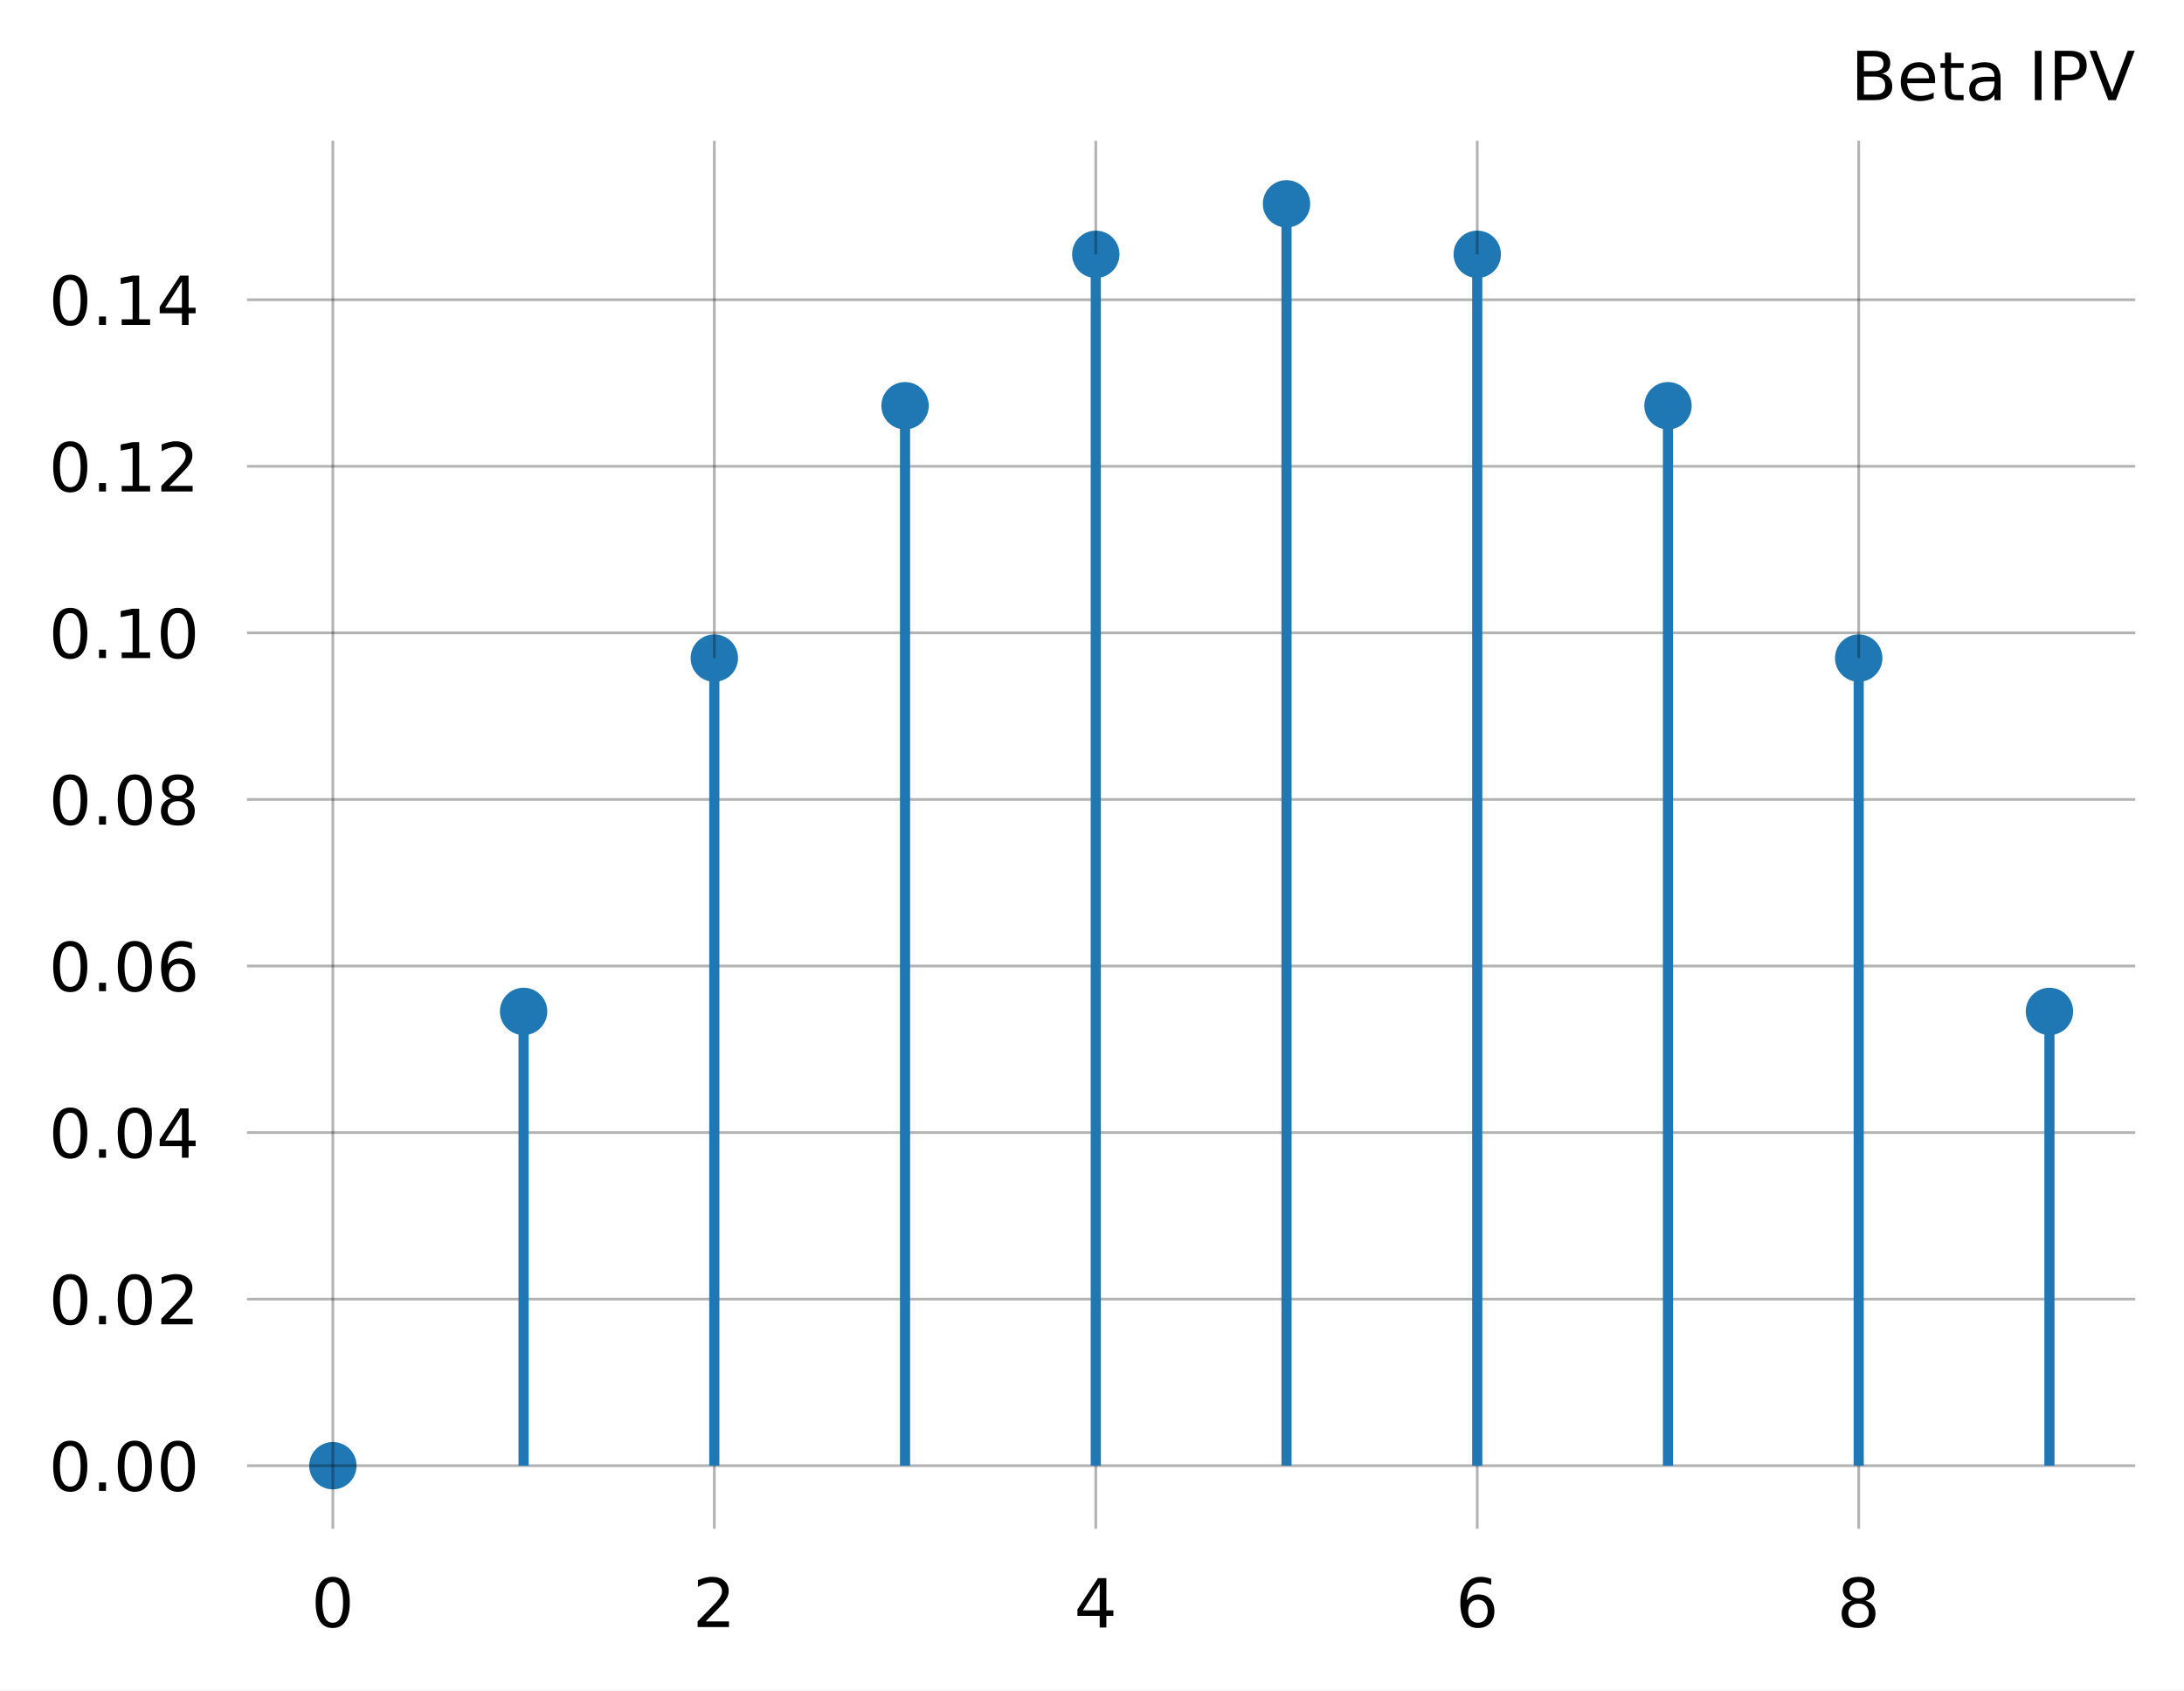
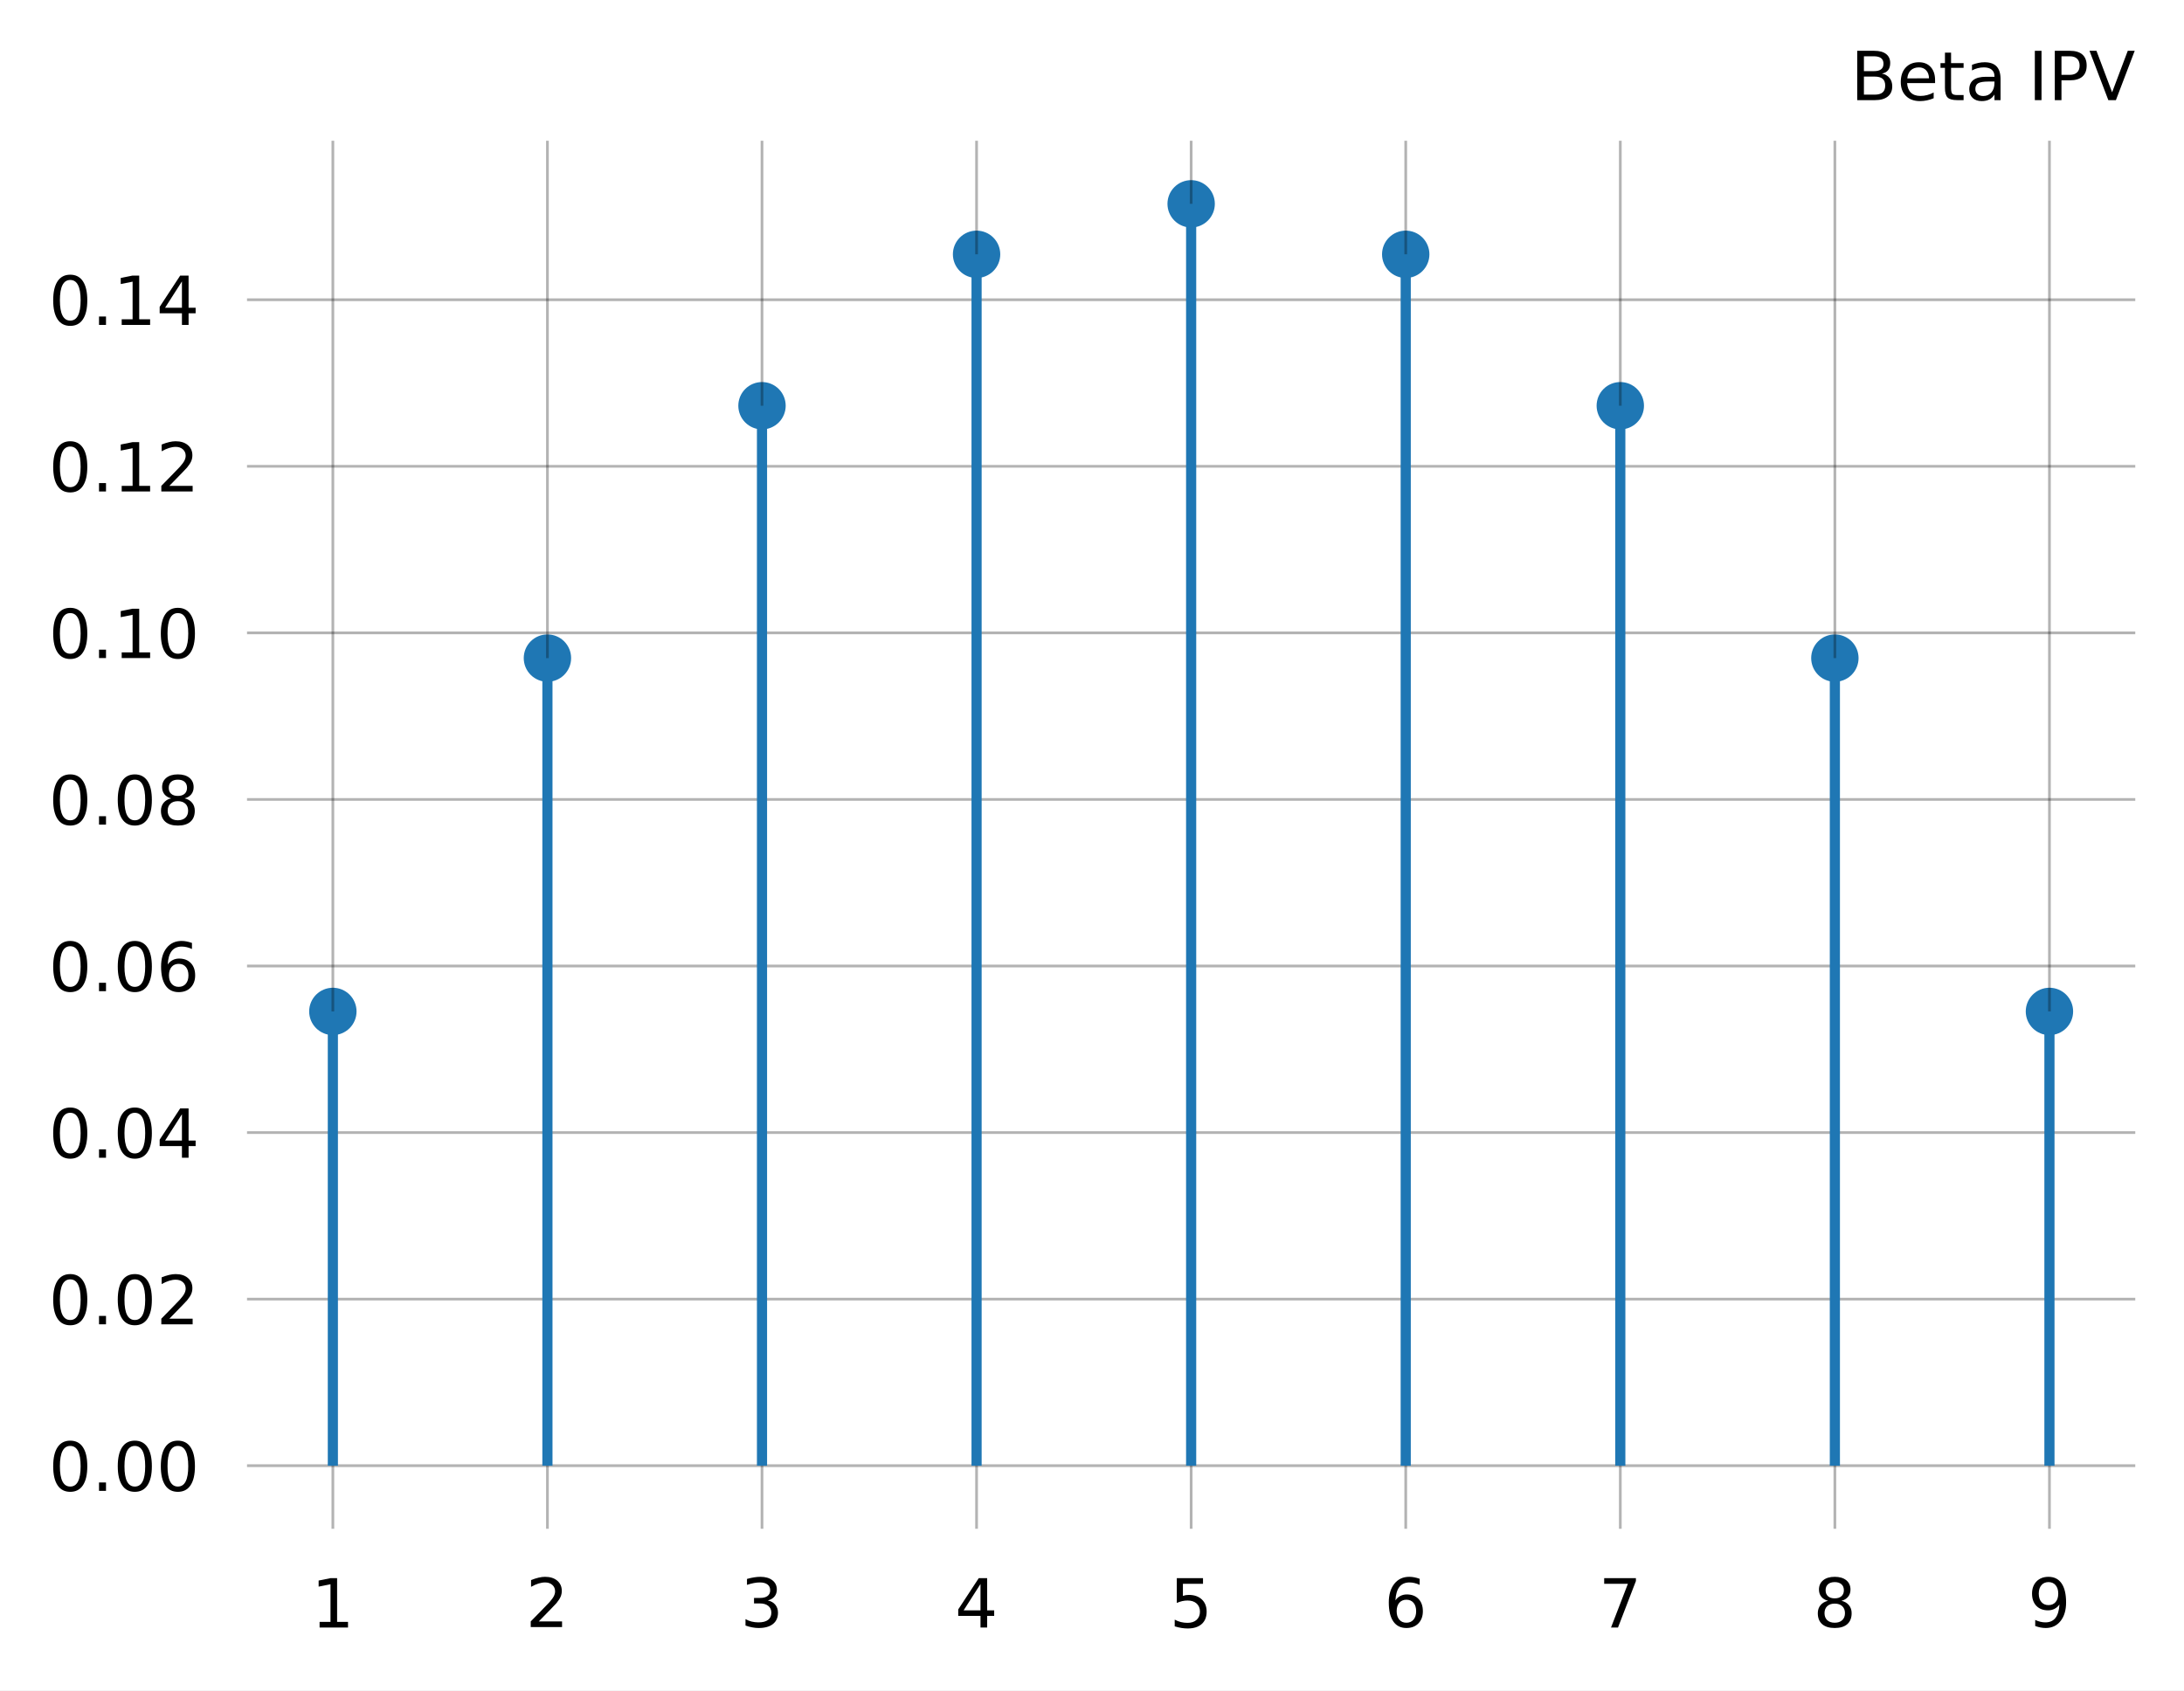
<svg xmlns="http://www.w3.org/2000/svg" xmlns:xlink="http://www.w3.org/1999/xlink" width="322.7pt" height="249.805pt" viewBox="0 0 322.7 249.805" version="1.1">
  <defs>
    <style type="text/css">*{stroke-linejoin: round; stroke-linecap: butt}</style>
  </defs>
  <g id="figure_1">
    <g id="patch_1">
      <path d="M 0 249.805  L 322.7 249.805  L 322.7 0  L 0 0  z " style="fill: #ffffff" />
    </g>
    <g id="axes_1">
      <g id="patch_2">
        <path d="M 36.5 225.926  L 315.5 225.926  L 315.5 20.798  L 36.5 20.798  z " style="fill: #ffffff" />
      </g>
      <g id="PathCollection_1">
        <defs>
-           <path id="m1ca77376fc" d="M 0 3  C 0.796 3 1.559 2.684 2.121 2.121  C 2.684 1.559 3 0.796 3 0  C 3 -0.796 2.684 -1.559 2.121 -2.121  C 1.559 -2.684 0.796 -3 0 -3  C -0.796 -3 -1.559 -2.684 -2.121 -2.121  C -2.684 -1.559 -3 -0.796 -3 0  C -3 0.796 -2.684 1.559 -2.121 2.121  C -1.559 2.684 -0.796 3 0 3  z " style="stroke: #1f77b4" />
+           <path id="m0a5af41d6f" d="M 0 3  C 0.796 3 1.559 2.684 2.121 2.121  C 2.684 1.559 3 0.796 3 0  C 3 -0.796 2.684 -1.559 2.121 -2.121  C 1.559 -2.684 0.796 -3 0 -3  C -0.796 -3 -1.559 -2.684 -2.121 -2.121  C -2.684 -1.559 -3 -0.796 -3 0  C -3 0.796 -2.684 1.559 -2.121 2.121  C -1.559 2.684 -0.796 3 0 3  z " style="stroke: #1f77b4" />
        </defs>
-         <g clip-path="url(#pdd9e4193b3)">
-           <use xlink:href="#m1ca77376fc" x="49.182" y="216.602" style="fill: #1f77b4; stroke: #1f77b4" />
-           <use xlink:href="#m1ca77376fc" x="77.364" y="149.47" style="fill: #1f77b4; stroke: #1f77b4" />
-           <use xlink:href="#m1ca77376fc" x="105.545" y="97.255" style="fill: #1f77b4; stroke: #1f77b4" />
-           <use xlink:href="#m1ca77376fc" x="133.727" y="59.959" style="fill: #1f77b4; stroke: #1f77b4" />
-           <use xlink:href="#m1ca77376fc" x="161.909" y="37.582" style="fill: #1f77b4; stroke: #1f77b4" />
-           <use xlink:href="#m1ca77376fc" x="190.091" y="30.122" style="fill: #1f77b4; stroke: #1f77b4" />
-           <use xlink:href="#m1ca77376fc" x="218.273" y="37.582" style="fill: #1f77b4; stroke: #1f77b4" />
-           <use xlink:href="#m1ca77376fc" x="246.455" y="59.959" style="fill: #1f77b4; stroke: #1f77b4" />
-           <use xlink:href="#m1ca77376fc" x="274.636" y="97.255" style="fill: #1f77b4; stroke: #1f77b4" />
-           <use xlink:href="#m1ca77376fc" x="302.818" y="149.47" style="fill: #1f77b4; stroke: #1f77b4" />
+         <g clip-path="url(#p4902a543d8)">
+           <use xlink:href="#m0a5af41d6f" x="49.182" y="149.47" style="fill: #1f77b4; stroke: #1f77b4" />
+           <use xlink:href="#m0a5af41d6f" x="80.886" y="97.255" style="fill: #1f77b4; stroke: #1f77b4" />
+           <use xlink:href="#m0a5af41d6f" x="112.591" y="59.959" style="fill: #1f77b4; stroke: #1f77b4" />
+           <use xlink:href="#m0a5af41d6f" x="144.295" y="37.582" style="fill: #1f77b4; stroke: #1f77b4" />
+           <use xlink:href="#m0a5af41d6f" x="176" y="30.122" style="fill: #1f77b4; stroke: #1f77b4" />
+           <use xlink:href="#m0a5af41d6f" x="207.705" y="37.582" style="fill: #1f77b4; stroke: #1f77b4" />
+           <use xlink:href="#m0a5af41d6f" x="239.409" y="59.959" style="fill: #1f77b4; stroke: #1f77b4" />
+           <use xlink:href="#m0a5af41d6f" x="271.114" y="97.255" style="fill: #1f77b4; stroke: #1f77b4" />
+           <use xlink:href="#m0a5af41d6f" x="302.818" y="149.47" style="fill: #1f77b4; stroke: #1f77b4" />
        </g>
      </g>
      <g id="matplotlib.axis_1">
        <g id="xtick_1">
          <g id="line2d_1">
-             <path d="M 49.182 225.926  L 49.182 20.798  " clip-path="url(#pdd9e4193b3)" style="fill: none; stroke: #000000; stroke-opacity: 0.3; stroke-width: 0.4; stroke-linecap: square" />
+             <path d="M 49.182 225.926  L 49.182 20.798  " clip-path="url(#p4902a543d8)" style="fill: none; stroke: #000000; stroke-opacity: 0.3; stroke-width: 0.4; stroke-linecap: square" />
          </g>
          <g id="text_1">
            <g transform="translate(45.98182 240.5249) scale(0.1 -0.1)">
              <defs>
-                 <path id="DejaVuSans-30" d="M 2034 4250  Q 1547 4250 1301 3770  Q 1056 3291 1056 2328  Q 1056 1369 1301 889  Q 1547 409 2034 409  Q 2525 409 2770 889  Q 3016 1369 3016 2328  Q 3016 3291 2770 3770  Q 2525 4250 2034 4250  z M 2034 4750  Q 2819 4750 3233 4129  Q 3647 3509 3647 2328  Q 3647 1150 3233 529  Q 2819 -91 2034 -91  Q 1250 -91 836 529  Q 422 1150 422 2328  Q 422 3509 836 4129  Q 1250 4750 2034 4750  z " transform="scale(0.015625)" />
-               </defs>
-               <use xlink:href="#DejaVuSans-30" transform="translate(0 0.78125)" />
+                 <path id="DejaVuSans-31" d="M 794 531  L 1825 531  L 1825 4091  L 703 3866  L 703 4441  L 1819 4666  L 2450 4666  L 2450 531  L 3481 531  L 3481 0  L 794 0  L 794 531  z " transform="scale(0.015625)" />
+               </defs>
+               <use xlink:href="#DejaVuSans-31" transform="translate(0 0.09375)" />
            </g>
          </g>
        </g>
        <g id="xtick_2">
          <g id="line2d_2">
-             <path d="M 105.545 225.926  L 105.545 20.798  " clip-path="url(#pdd9e4193b3)" style="fill: none; stroke: #000000; stroke-opacity: 0.3; stroke-width: 0.4; stroke-linecap: square" />
+             <path d="M 80.886 225.926  L 80.886 20.798  " clip-path="url(#p4902a543d8)" style="fill: none; stroke: #000000; stroke-opacity: 0.3; stroke-width: 0.4; stroke-linecap: square" />
          </g>
          <g id="text_2">
-             <g transform="translate(102.3455 240.5249) scale(0.1 -0.1)">
+             <g transform="translate(77.68636 240.5249) scale(0.1 -0.1)">
              <defs>
                <path id="DejaVuSans-32" d="M 1228 531  L 3431 531  L 3431 0  L 469 0  L 469 531  Q 828 903 1448 1529  Q 2069 2156 2228 2338  Q 2531 2678 2651 2914  Q 2772 3150 2772 3378  Q 2772 3750 2511 3984  Q 2250 4219 1831 4219  Q 1534 4219 1204 4116  Q 875 4013 500 3803  L 500 4441  Q 881 4594 1212 4672  Q 1544 4750 1819 4750  Q 2544 4750 2975 4387  Q 3406 4025 3406 3419  Q 3406 3131 3298 2873  Q 3191 2616 2906 2266  Q 2828 2175 2409 1742  Q 1991 1309 1228 531  z " transform="scale(0.015625)" />
              </defs>
              <use xlink:href="#DejaVuSans-32" transform="translate(0 0.78125)" />
            </g>
          </g>
        </g>
        <g id="xtick_3">
          <g id="line2d_3">
-             <path d="M 161.909 225.926  L 161.909 20.798  " clip-path="url(#pdd9e4193b3)" style="fill: none; stroke: #000000; stroke-opacity: 0.3; stroke-width: 0.4; stroke-linecap: square" />
+             <path d="M 112.591 225.926  L 112.591 20.798  " clip-path="url(#p4902a543d8)" style="fill: none; stroke: #000000; stroke-opacity: 0.3; stroke-width: 0.4; stroke-linecap: square" />
          </g>
          <g id="text_3">
-             <g transform="translate(158.7091 240.5249) scale(0.1 -0.1)">
-               <defs>
-                 <path id="DejaVuSans-34" d="M 2419 4116  L 825 1625  L 2419 1625  L 2419 4116  z M 2253 4666  L 3047 4666  L 3047 1625  L 3713 1625  L 3713 1100  L 3047 1100  L 3047 0  L 2419 0  L 2419 1100  L 313 1100  L 313 1709  L 2253 4666  z " transform="scale(0.015625)" />
-               </defs>
-               <use xlink:href="#DejaVuSans-34" transform="translate(0 0.09375)" />
+             <g transform="translate(109.3909 240.5249) scale(0.1 -0.1)">
+               <defs>
+                 <path id="DejaVuSans-33" d="M 2597 2516  Q 3050 2419 3304 2112  Q 3559 1806 3559 1356  Q 3559 666 3084 287  Q 2609 -91 1734 -91  Q 1441 -91 1130 -33  Q 819 25 488 141  L 488 750  Q 750 597 1062 519  Q 1375 441 1716 441  Q 2309 441 2620 675  Q 2931 909 2931 1356  Q 2931 1769 2642 2001  Q 2353 2234 1838 2234  L 1294 2234  L 1294 2753  L 1863 2753  Q 2328 2753 2575 2939  Q 2822 3125 2822 3475  Q 2822 3834 2567 4026  Q 2313 4219 1838 4219  Q 1578 4219 1281 4162  Q 984 4106 628 3988  L 628 4550  Q 988 4650 1302 4700  Q 1616 4750 1894 4750  Q 2613 4750 3031 4423  Q 3450 4097 3450 3541  Q 3450 3153 3228 2886  Q 3006 2619 2597 2516  z " transform="scale(0.015625)" />
+               </defs>
+               <use xlink:href="#DejaVuSans-33" transform="translate(0 0.78125)" />
            </g>
          </g>
        </g>
        <g id="xtick_4">
          <g id="line2d_4">
-             <path d="M 218.273 225.926  L 218.273 20.798  " clip-path="url(#pdd9e4193b3)" style="fill: none; stroke: #000000; stroke-opacity: 0.3; stroke-width: 0.4; stroke-linecap: square" />
+             <path d="M 144.295 225.926  L 144.295 20.798  " clip-path="url(#p4902a543d8)" style="fill: none; stroke: #000000; stroke-opacity: 0.3; stroke-width: 0.4; stroke-linecap: square" />
          </g>
          <g id="text_4">
-             <g transform="translate(215.0727 240.5249) scale(0.1 -0.1)">
-               <defs>
-                 <path id="DejaVuSans-36" d="M 2113 2584  Q 1688 2584 1439 2293  Q 1191 2003 1191 1497  Q 1191 994 1439 701  Q 1688 409 2113 409  Q 2538 409 2786 701  Q 3034 994 3034 1497  Q 3034 2003 2786 2293  Q 2538 2584 2113 2584  z M 3366 4563  L 3366 3988  Q 3128 4100 2886 4159  Q 2644 4219 2406 4219  Q 1781 4219 1451 3797  Q 1122 3375 1075 2522  Q 1259 2794 1537 2939  Q 1816 3084 2150 3084  Q 2853 3084 3261 2657  Q 3669 2231 3669 1497  Q 3669 778 3244 343  Q 2819 -91 2113 -91  Q 1303 -91 875 529  Q 447 1150 447 2328  Q 447 3434 972 4092  Q 1497 4750 2381 4750  Q 2619 4750 2861 4703  Q 3103 4656 3366 4563  z " transform="scale(0.015625)" />
-               </defs>
-               <use xlink:href="#DejaVuSans-36" transform="translate(0 0.78125)" />
+             <g transform="translate(141.0955 240.5249) scale(0.1 -0.1)">
+               <defs>
+                 <path id="DejaVuSans-34" d="M 2419 4116  L 825 1625  L 2419 1625  L 2419 4116  z M 2253 4666  L 3047 4666  L 3047 1625  L 3713 1625  L 3713 1100  L 3047 1100  L 3047 0  L 2419 0  L 2419 1100  L 313 1100  L 313 1709  L 2253 4666  z " transform="scale(0.015625)" />
+               </defs>
+               <use xlink:href="#DejaVuSans-34" transform="translate(0 0.09375)" />
            </g>
          </g>
        </g>
        <g id="xtick_5">
          <g id="line2d_5">
-             <path d="M 274.636 225.926  L 274.636 20.798  " clip-path="url(#pdd9e4193b3)" style="fill: none; stroke: #000000; stroke-opacity: 0.3; stroke-width: 0.4; stroke-linecap: square" />
+             <path d="M 176 225.926  L 176 20.798  " clip-path="url(#p4902a543d8)" style="fill: none; stroke: #000000; stroke-opacity: 0.3; stroke-width: 0.4; stroke-linecap: square" />
          </g>
          <g id="text_5">
-             <g transform="translate(271.4364 240.5249) scale(0.1 -0.1)">
+             <g transform="translate(172.8 240.5249) scale(0.1 -0.1)">
+               <defs>
+                 <path id="DejaVuSans-35" d="M 691 4666  L 3169 4666  L 3169 4134  L 1269 4134  L 1269 2991  Q 1406 3038 1543 3061  Q 1681 3084 1819 3084  Q 2600 3084 3056 2656  Q 3513 2228 3513 1497  Q 3513 744 3044 326  Q 2575 -91 1722 -91  Q 1428 -91 1123 -41  Q 819 9 494 109  L 494 744  Q 775 591 1075 516  Q 1375 441 1709 441  Q 2250 441 2565 725  Q 2881 1009 2881 1497  Q 2881 1984 2565 2268  Q 2250 2553 1709 2553  Q 1456 2553 1204 2497  Q 953 2441 691 2322  L 691 4666  z " transform="scale(0.015625)" />
+               </defs>
+               <use xlink:href="#DejaVuSans-35" transform="translate(0 0.09375)" />
+             </g>
+           </g>
+         </g>
+         <g id="xtick_6">
+           <g id="line2d_6">
+             <path d="M 207.705 225.926  L 207.705 20.798  " clip-path="url(#p4902a543d8)" style="fill: none; stroke: #000000; stroke-opacity: 0.3; stroke-width: 0.4; stroke-linecap: square" />
+           </g>
+           <g id="text_6">
+             <g transform="translate(204.5045 240.5249) scale(0.1 -0.1)">
+               <defs>
+                 <path id="DejaVuSans-36" d="M 2113 2584  Q 1688 2584 1439 2293  Q 1191 2003 1191 1497  Q 1191 994 1439 701  Q 1688 409 2113 409  Q 2538 409 2786 701  Q 3034 994 3034 1497  Q 3034 2003 2786 2293  Q 2538 2584 2113 2584  z M 3366 4563  L 3366 3988  Q 3128 4100 2886 4159  Q 2644 4219 2406 4219  Q 1781 4219 1451 3797  Q 1122 3375 1075 2522  Q 1259 2794 1537 2939  Q 1816 3084 2150 3084  Q 2853 3084 3261 2657  Q 3669 2231 3669 1497  Q 3669 778 3244 343  Q 2819 -91 2113 -91  Q 1303 -91 875 529  Q 447 1150 447 2328  Q 447 3434 972 4092  Q 1497 4750 2381 4750  Q 2619 4750 2861 4703  Q 3103 4656 3366 4563  z " transform="scale(0.015625)" />
+               </defs>
+               <use xlink:href="#DejaVuSans-36" transform="translate(0 0.78125)" />
+             </g>
+           </g>
+         </g>
+         <g id="xtick_7">
+           <g id="line2d_7">
+             <path d="M 239.409 225.926  L 239.409 20.798  " clip-path="url(#p4902a543d8)" style="fill: none; stroke: #000000; stroke-opacity: 0.3; stroke-width: 0.4; stroke-linecap: square" />
+           </g>
+           <g id="text_7">
+             <g transform="translate(236.2091 240.5249) scale(0.1 -0.1)">
+               <defs>
+                 <path id="DejaVuSans-37" d="M 525 4666  L 3525 4666  L 3525 4397  L 1831 0  L 1172 0  L 2766 4134  L 525 4134  L 525 4666  z " transform="scale(0.015625)" />
+               </defs>
+               <use xlink:href="#DejaVuSans-37" transform="translate(0 0.09375)" />
+             </g>
+           </g>
+         </g>
+         <g id="xtick_8">
+           <g id="line2d_8">
+             <path d="M 271.114 225.926  L 271.114 20.798  " clip-path="url(#p4902a543d8)" style="fill: none; stroke: #000000; stroke-opacity: 0.3; stroke-width: 0.4; stroke-linecap: square" />
+           </g>
+           <g id="text_8">
+             <g transform="translate(267.9136 240.5249) scale(0.1 -0.1)">
              <defs>
                <path id="DejaVuSans-38" d="M 2034 2216  Q 1584 2216 1326 1975  Q 1069 1734 1069 1313  Q 1069 891 1326 650  Q 1584 409 2034 409  Q 2484 409 2743 651  Q 3003 894 3003 1313  Q 3003 1734 2745 1975  Q 2488 2216 2034 2216  z M 1403 2484  Q 997 2584 770 2862  Q 544 3141 544 3541  Q 544 4100 942 4425  Q 1341 4750 2034 4750  Q 2731 4750 3128 4425  Q 3525 4100 3525 3541  Q 3525 3141 3298 2862  Q 3072 2584 2669 2484  Q 3125 2378 3379 2068  Q 3634 1759 3634 1313  Q 3634 634 3220 271  Q 2806 -91 2034 -91  Q 1263 -91 848 271  Q 434 634 434 1313  Q 434 1759 690 2068  Q 947 2378 1403 2484  z M 1172 3481  Q 1172 3119 1398 2916  Q 1625 2713 2034 2713  Q 2441 2713 2670 2916  Q 2900 3119 2900 3481  Q 2900 3844 2670 4047  Q 2441 4250 2034 4250  Q 1625 4250 1398 4047  Q 1172 3844 1172 3481  z " transform="scale(0.015625)" />
              </defs>
              <use xlink:href="#DejaVuSans-38" transform="translate(0 0.78125)" />
+             </g>
+           </g>
+         </g>
+         <g id="xtick_9">
+           <g id="line2d_9">
+             <path d="M 302.818 225.926  L 302.818 20.798  " clip-path="url(#p4902a543d8)" style="fill: none; stroke: #000000; stroke-opacity: 0.3; stroke-width: 0.4; stroke-linecap: square" />
+           </g>
+           <g id="text_9">
+             <g transform="translate(299.6182 240.5249) scale(0.1 -0.1)">
+               <defs>
+                 <path id="DejaVuSans-39" d="M 703 97  L 703 672  Q 941 559 1184 500  Q 1428 441 1663 441  Q 2288 441 2617 861  Q 2947 1281 2994 2138  Q 2813 1869 2534 1725  Q 2256 1581 1919 1581  Q 1219 1581 811 2004  Q 403 2428 403 3163  Q 403 3881 828 4315  Q 1253 4750 1959 4750  Q 2769 4750 3195 4129  Q 3622 3509 3622 2328  Q 3622 1225 3098 567  Q 2575 -91 1691 -91  Q 1453 -91 1209 -44  Q 966 3 703 97  z M 1959 2075  Q 2384 2075 2632 2365  Q 2881 2656 2881 3163  Q 2881 3666 2632 3958  Q 2384 4250 1959 4250  Q 1534 4250 1286 3958  Q 1038 3666 1038 3163  Q 1038 2656 1286 2365  Q 1534 2075 1959 2075  z " transform="scale(0.015625)" />
+               </defs>
+               <use xlink:href="#DejaVuSans-39" transform="translate(0 0.78125)" />
            </g>
          </g>
        </g>
      </g>
      <g id="matplotlib.axis_2">
        <g id="ytick_1">
-           <g id="line2d_6">
-             <path d="M 36.5 216.602  L 315.5 216.602  " clip-path="url(#pdd9e4193b3)" style="fill: none; stroke: #000000; stroke-opacity: 0.3; stroke-width: 0.4; stroke-linecap: square" />
-           </g>
-           <g id="text_6">
+           <g id="line2d_10">
+             <path d="M 36.5 216.602  L 315.5 216.602  " clip-path="url(#p4902a543d8)" style="fill: none; stroke: #000000; stroke-opacity: 0.3; stroke-width: 0.4; stroke-linecap: square" />
+           </g>
+           <g id="text_10">
            <g transform="translate(7.2 220.4017) scale(0.1 -0.1)">
              <defs>
+                 <path id="DejaVuSans-30" d="M 2034 4250  Q 1547 4250 1301 3770  Q 1056 3291 1056 2328  Q 1056 1369 1301 889  Q 1547 409 2034 409  Q 2525 409 2770 889  Q 3016 1369 3016 2328  Q 3016 3291 2770 3770  Q 2525 4250 2034 4250  z M 2034 4750  Q 2819 4750 3233 4129  Q 3647 3509 3647 2328  Q 3647 1150 3233 529  Q 2819 -91 2034 -91  Q 1250 -91 836 529  Q 422 1150 422 2328  Q 422 3509 836 4129  Q 1250 4750 2034 4750  z " transform="scale(0.015625)" />
                <path id="DejaVuSans-2e" d="M 684 794  L 1344 794  L 1344 0  L 684 0  L 684 794  z " transform="scale(0.015625)" />
              </defs>
              <use xlink:href="#DejaVuSans-30" transform="translate(0 0.78125)" />
              <use xlink:href="#DejaVuSans-2e" transform="translate(63.62305 0.78125)" />
              <use xlink:href="#DejaVuSans-30" transform="translate(95.41016 0.78125)" />
              <use xlink:href="#DejaVuSans-30" transform="translate(159.0332 0.78125)" />
            </g>
          </g>
        </g>
        <g id="ytick_2">
-           <g id="line2d_7">
-             <path d="M 36.5 191.987  L 315.5 191.987  " clip-path="url(#pdd9e4193b3)" style="fill: none; stroke: #000000; stroke-opacity: 0.3; stroke-width: 0.4; stroke-linecap: square" />
-           </g>
-           <g id="text_7">
+           <g id="line2d_11">
+             <path d="M 36.5 191.987  L 315.5 191.987  " clip-path="url(#p4902a543d8)" style="fill: none; stroke: #000000; stroke-opacity: 0.3; stroke-width: 0.4; stroke-linecap: square" />
+           </g>
+           <g id="text_11">
            <g transform="translate(7.2 195.7863) scale(0.1 -0.1)">
              <use xlink:href="#DejaVuSans-30" transform="translate(0 0.78125)" />
              <use xlink:href="#DejaVuSans-2e" transform="translate(63.62305 0.78125)" />
              <use xlink:href="#DejaVuSans-30" transform="translate(95.41016 0.78125)" />
              <use xlink:href="#DejaVuSans-32" transform="translate(159.0332 0.78125)" />
            </g>
          </g>
        </g>
        <g id="ytick_3">
-           <g id="line2d_8">
-             <path d="M 36.5 167.372  L 315.5 167.372  " clip-path="url(#pdd9e4193b3)" style="fill: none; stroke: #000000; stroke-opacity: 0.3; stroke-width: 0.4; stroke-linecap: square" />
-           </g>
-           <g id="text_8">
+           <g id="line2d_12">
+             <path d="M 36.5 167.372  L 315.5 167.372  " clip-path="url(#p4902a543d8)" style="fill: none; stroke: #000000; stroke-opacity: 0.3; stroke-width: 0.4; stroke-linecap: square" />
+           </g>
+           <g id="text_12">
            <g transform="translate(7.2 171.1709) scale(0.1 -0.1)">
              <use xlink:href="#DejaVuSans-30" transform="translate(0 0.78125)" />
              <use xlink:href="#DejaVuSans-2e" transform="translate(63.62305 0.78125)" />
              <use xlink:href="#DejaVuSans-30" transform="translate(95.41016 0.78125)" />
              <use xlink:href="#DejaVuSans-34" transform="translate(159.0332 0.78125)" />
            </g>
          </g>
        </g>
        <g id="ytick_4">
-           <g id="line2d_9">
-             <path d="M 36.5 142.756  L 315.5 142.756  " clip-path="url(#pdd9e4193b3)" style="fill: none; stroke: #000000; stroke-opacity: 0.3; stroke-width: 0.4; stroke-linecap: square" />
-           </g>
-           <g id="text_9">
+           <g id="line2d_13">
+             <path d="M 36.5 142.756  L 315.5 142.756  " clip-path="url(#p4902a543d8)" style="fill: none; stroke: #000000; stroke-opacity: 0.3; stroke-width: 0.4; stroke-linecap: square" />
+           </g>
+           <g id="text_13">
            <g transform="translate(7.2 146.5556) scale(0.1 -0.1)">
              <use xlink:href="#DejaVuSans-30" transform="translate(0 0.78125)" />
              <use xlink:href="#DejaVuSans-2e" transform="translate(63.62305 0.78125)" />
              <use xlink:href="#DejaVuSans-30" transform="translate(95.41016 0.78125)" />
              <use xlink:href="#DejaVuSans-36" transform="translate(159.0332 0.78125)" />
            </g>
          </g>
        </g>
        <g id="ytick_5">
-           <g id="line2d_10">
-             <path d="M 36.5 118.141  L 315.5 118.141  " clip-path="url(#pdd9e4193b3)" style="fill: none; stroke: #000000; stroke-opacity: 0.3; stroke-width: 0.4; stroke-linecap: square" />
-           </g>
-           <g id="text_10">
+           <g id="line2d_14">
+             <path d="M 36.5 118.141  L 315.5 118.141  " clip-path="url(#p4902a543d8)" style="fill: none; stroke: #000000; stroke-opacity: 0.3; stroke-width: 0.4; stroke-linecap: square" />
+           </g>
+           <g id="text_14">
            <g transform="translate(7.2 121.9402) scale(0.1 -0.1)">
              <use xlink:href="#DejaVuSans-30" transform="translate(0 0.78125)" />
              <use xlink:href="#DejaVuSans-2e" transform="translate(63.62305 0.78125)" />
              <use xlink:href="#DejaVuSans-30" transform="translate(95.41016 0.78125)" />
              <use xlink:href="#DejaVuSans-38" transform="translate(159.0332 0.78125)" />
            </g>
          </g>
        </g>
        <g id="ytick_6">
-           <g id="line2d_11">
-             <path d="M 36.5 93.526  L 315.5 93.526  " clip-path="url(#pdd9e4193b3)" style="fill: none; stroke: #000000; stroke-opacity: 0.3; stroke-width: 0.4; stroke-linecap: square" />
-           </g>
-           <g id="text_11">
+           <g id="line2d_15">
+             <path d="M 36.5 93.526  L 315.5 93.526  " clip-path="url(#p4902a543d8)" style="fill: none; stroke: #000000; stroke-opacity: 0.3; stroke-width: 0.4; stroke-linecap: square" />
+           </g>
+           <g id="text_15">
            <g transform="translate(7.2 97.32486) scale(0.1 -0.1)">
-               <defs>
-                 <path id="DejaVuSans-31" d="M 794 531  L 1825 531  L 1825 4091  L 703 3866  L 703 4441  L 1819 4666  L 2450 4666  L 2450 531  L 3481 531  L 3481 0  L 794 0  L 794 531  z " transform="scale(0.015625)" />
-               </defs>
              <use xlink:href="#DejaVuSans-30" transform="translate(0 0.78125)" />
              <use xlink:href="#DejaVuSans-2e" transform="translate(63.62305 0.78125)" />
              <use xlink:href="#DejaVuSans-31" transform="translate(95.41016 0.78125)" />
              <use xlink:href="#DejaVuSans-30" transform="translate(159.0332 0.78125)" />
            </g>
          </g>
        </g>
        <g id="ytick_7">
-           <g id="line2d_12">
-             <path d="M 36.5 68.91  L 315.5 68.91  " clip-path="url(#pdd9e4193b3)" style="fill: none; stroke: #000000; stroke-opacity: 0.3; stroke-width: 0.4; stroke-linecap: square" />
-           </g>
-           <g id="text_12">
+           <g id="line2d_16">
+             <path d="M 36.5 68.91  L 315.5 68.91  " clip-path="url(#p4902a543d8)" style="fill: none; stroke: #000000; stroke-opacity: 0.3; stroke-width: 0.4; stroke-linecap: square" />
+           </g>
+           <g id="text_16">
            <g transform="translate(7.2 72.7095) scale(0.1 -0.1)">
              <use xlink:href="#DejaVuSans-30" transform="translate(0 0.78125)" />
              <use xlink:href="#DejaVuSans-2e" transform="translate(63.62305 0.78125)" />
              <use xlink:href="#DejaVuSans-31" transform="translate(95.41016 0.78125)" />
              <use xlink:href="#DejaVuSans-32" transform="translate(159.0332 0.78125)" />
            </g>
          </g>
        </g>
        <g id="ytick_8">
-           <g id="line2d_13">
-             <path d="M 36.5 44.295  L 315.5 44.295  " clip-path="url(#pdd9e4193b3)" style="fill: none; stroke: #000000; stroke-opacity: 0.3; stroke-width: 0.4; stroke-linecap: square" />
-           </g>
-           <g id="text_13">
+           <g id="line2d_17">
+             <path d="M 36.5 44.295  L 315.5 44.295  " clip-path="url(#p4902a543d8)" style="fill: none; stroke: #000000; stroke-opacity: 0.3; stroke-width: 0.4; stroke-linecap: square" />
+           </g>
+           <g id="text_17">
            <g transform="translate(7.2 48.09414) scale(0.1 -0.1)">
              <use xlink:href="#DejaVuSans-30" transform="translate(0 0.78125)" />
              <use xlink:href="#DejaVuSans-2e" transform="translate(63.62305 0.78125)" />
              <use xlink:href="#DejaVuSans-31" transform="translate(95.41016 0.78125)" />
              <use xlink:href="#DejaVuSans-34" transform="translate(159.0332 0.78125)" />
            </g>
          </g>
        </g>
      </g>
      <g id="LineCollection_1">
-         <path d="M 49.182 216.602  L 49.182 216.602  " clip-path="url(#pdd9e4193b3)" style="fill: none; stroke: #1f77b4; stroke-width: 1.5" />
-         <path d="M 77.364 216.602  L 77.364 149.47  " clip-path="url(#pdd9e4193b3)" style="fill: none; stroke: #1f77b4; stroke-width: 1.5" />
-         <path d="M 105.545 216.602  L 105.545 97.255  " clip-path="url(#pdd9e4193b3)" style="fill: none; stroke: #1f77b4; stroke-width: 1.5" />
-         <path d="M 133.727 216.602  L 133.727 59.959  " clip-path="url(#pdd9e4193b3)" style="fill: none; stroke: #1f77b4; stroke-width: 1.5" />
-         <path d="M 161.909 216.602  L 161.909 37.582  " clip-path="url(#pdd9e4193b3)" style="fill: none; stroke: #1f77b4; stroke-width: 1.5" />
-         <path d="M 190.091 216.602  L 190.091 30.122  " clip-path="url(#pdd9e4193b3)" style="fill: none; stroke: #1f77b4; stroke-width: 1.5" />
-         <path d="M 218.273 216.602  L 218.273 37.582  " clip-path="url(#pdd9e4193b3)" style="fill: none; stroke: #1f77b4; stroke-width: 1.5" />
-         <path d="M 246.455 216.602  L 246.455 59.959  " clip-path="url(#pdd9e4193b3)" style="fill: none; stroke: #1f77b4; stroke-width: 1.5" />
-         <path d="M 274.636 216.602  L 274.636 97.255  " clip-path="url(#pdd9e4193b3)" style="fill: none; stroke: #1f77b4; stroke-width: 1.5" />
-         <path d="M 302.818 216.602  L 302.818 149.47  " clip-path="url(#pdd9e4193b3)" style="fill: none; stroke: #1f77b4; stroke-width: 1.5" />
-       </g>
-       <g id="text_14">
+         <path d="M 49.182 216.602  L 49.182 149.47  " clip-path="url(#p4902a543d8)" style="fill: none; stroke: #1f77b4; stroke-width: 1.5" />
+         <path d="M 80.886 216.602  L 80.886 97.255  " clip-path="url(#p4902a543d8)" style="fill: none; stroke: #1f77b4; stroke-width: 1.5" />
+         <path d="M 112.591 216.602  L 112.591 59.959  " clip-path="url(#p4902a543d8)" style="fill: none; stroke: #1f77b4; stroke-width: 1.5" />
+         <path d="M 144.295 216.602  L 144.295 37.582  " clip-path="url(#p4902a543d8)" style="fill: none; stroke: #1f77b4; stroke-width: 1.5" />
+         <path d="M 176 216.602  L 176 30.122  " clip-path="url(#p4902a543d8)" style="fill: none; stroke: #1f77b4; stroke-width: 1.5" />
+         <path d="M 207.705 216.602  L 207.705 37.582  " clip-path="url(#p4902a543d8)" style="fill: none; stroke: #1f77b4; stroke-width: 1.5" />
+         <path d="M 239.409 216.602  L 239.409 59.959  " clip-path="url(#p4902a543d8)" style="fill: none; stroke: #1f77b4; stroke-width: 1.5" />
+         <path d="M 271.114 216.602  L 271.114 97.255  " clip-path="url(#p4902a543d8)" style="fill: none; stroke: #1f77b4; stroke-width: 1.5" />
+         <path d="M 302.818 216.602  L 302.818 149.47  " clip-path="url(#p4902a543d8)" style="fill: none; stroke: #1f77b4; stroke-width: 1.5" />
+       </g>
+       <g id="text_18">
        <g transform="translate(273.4391 14.79844) scale(0.1 -0.1)">
          <defs>
            <path id="DejaVuSans-42" d="M 1259 2228  L 1259 519  L 2272 519  Q 2781 519 3026 730  Q 3272 941 3272 1375  Q 3272 1813 3026 2020  Q 2781 2228 2272 2228  L 1259 2228  z M 1259 4147  L 1259 2741  L 2194 2741  Q 2656 2741 2882 2914  Q 3109 3088 3109 3444  Q 3109 3797 2882 3972  Q 2656 4147 2194 4147  L 1259 4147  z M 628 4666  L 2241 4666  Q 2963 4666 3353 4366  Q 3744 4066 3744 3513  Q 3744 3084 3544 2831  Q 3344 2578 2956 2516  Q 3422 2416 3680 2098  Q 3938 1781 3938 1306  Q 3938 681 3513 340  Q 3088 0 2303 0  L 628 0  L 628 4666  z " transform="scale(0.015625)" />
            <path id="DejaVuSans-65" d="M 3597 1894  L 3597 1613  L 953 1613  Q 991 1019 1311 708  Q 1631 397 2203 397  Q 2534 397 2845 478  Q 3156 559 3463 722  L 3463 178  Q 3153 47 2828 -22  Q 2503 -91 2169 -91  Q 1331 -91 842 396  Q 353 884 353 1716  Q 353 2575 817 3079  Q 1281 3584 2069 3584  Q 2775 3584 3186 3129  Q 3597 2675 3597 1894  z M 3022 2063  Q 3016 2534 2758 2815  Q 2500 3097 2075 3097  Q 1594 3097 1305 2825  Q 1016 2553 972 2059  L 3022 2063  z " transform="scale(0.015625)" />
            <path id="DejaVuSans-74" d="M 1172 4494  L 1172 3500  L 2356 3500  L 2356 3053  L 1172 3053  L 1172 1153  Q 1172 725 1289 603  Q 1406 481 1766 481  L 2356 481  L 2356 0  L 1766 0  Q 1100 0 847 248  Q 594 497 594 1153  L 594 3053  L 172 3053  L 172 3500  L 594 3500  L 594 4494  L 1172 4494  z " transform="scale(0.015625)" />
            <path id="DejaVuSans-61" d="M 2194 1759  Q 1497 1759 1228 1600  Q 959 1441 959 1056  Q 959 750 1161 570  Q 1363 391 1709 391  Q 2188 391 2477 730  Q 2766 1069 2766 1631  L 2766 1759  L 2194 1759  z M 3341 1997  L 3341 0  L 2766 0  L 2766 531  Q 2569 213 2275 61  Q 1981 -91 1556 -91  Q 1019 -91 701 211  Q 384 513 384 1019  Q 384 1609 779 1909  Q 1175 2209 1959 2209  L 2766 2209  L 2766 2266  Q 2766 2663 2505 2880  Q 2244 3097 1772 3097  Q 1472 3097 1187 3025  Q 903 2953 641 2809  L 641 3341  Q 956 3463 1253 3523  Q 1550 3584 1831 3584  Q 2591 3584 2966 3190  Q 3341 2797 3341 1997  z " transform="scale(0.015625)" />
            <path id="DejaVuSans-20" transform="scale(0.015625)" />
            <path id="DejaVuSans-49" d="M 628 4666  L 1259 4666  L 1259 0  L 628 0  L 628 4666  z " transform="scale(0.015625)" />
            <path id="DejaVuSans-50" d="M 1259 4147  L 1259 2394  L 2053 2394  Q 2494 2394 2734 2622  Q 2975 2850 2975 3272  Q 2975 3691 2734 3919  Q 2494 4147 2053 4147  L 1259 4147  z M 628 4666  L 2053 4666  Q 2838 4666 3239 4311  Q 3641 3956 3641 3272  Q 3641 2581 3239 2228  Q 2838 1875 2053 1875  L 1259 1875  L 1259 0  L 628 0  L 628 4666  z " transform="scale(0.015625)" />
            <path id="DejaVuSans-56" d="M 1831 0  L 50 4666  L 709 4666  L 2188 738  L 3669 4666  L 4325 4666  L 2547 0  L 1831 0  z " transform="scale(0.015625)" />
          </defs>
          <use xlink:href="#DejaVuSans-42" />
          <use xlink:href="#DejaVuSans-65" transform="translate(68.60352 0)" />
          <use xlink:href="#DejaVuSans-74" transform="translate(130.127 0)" />
          <use xlink:href="#DejaVuSans-61" transform="translate(169.3359 0)" />
          <use xlink:href="#DejaVuSans-20" transform="translate(230.6152 0)" />
          <use xlink:href="#DejaVuSans-49" transform="translate(262.4023 0)" />
          <use xlink:href="#DejaVuSans-50" transform="translate(291.8945 0)" />
          <use xlink:href="#DejaVuSans-56" transform="translate(352.1973 0)" />
        </g>
      </g>
    </g>
  </g>
  <defs>
-     <clipPath id="pdd9e4193b3">
+     <clipPath id="p4902a543d8">
      <rect x="36.5" y="20.798" width="279" height="205.128" />
    </clipPath>
  </defs>
</svg>
